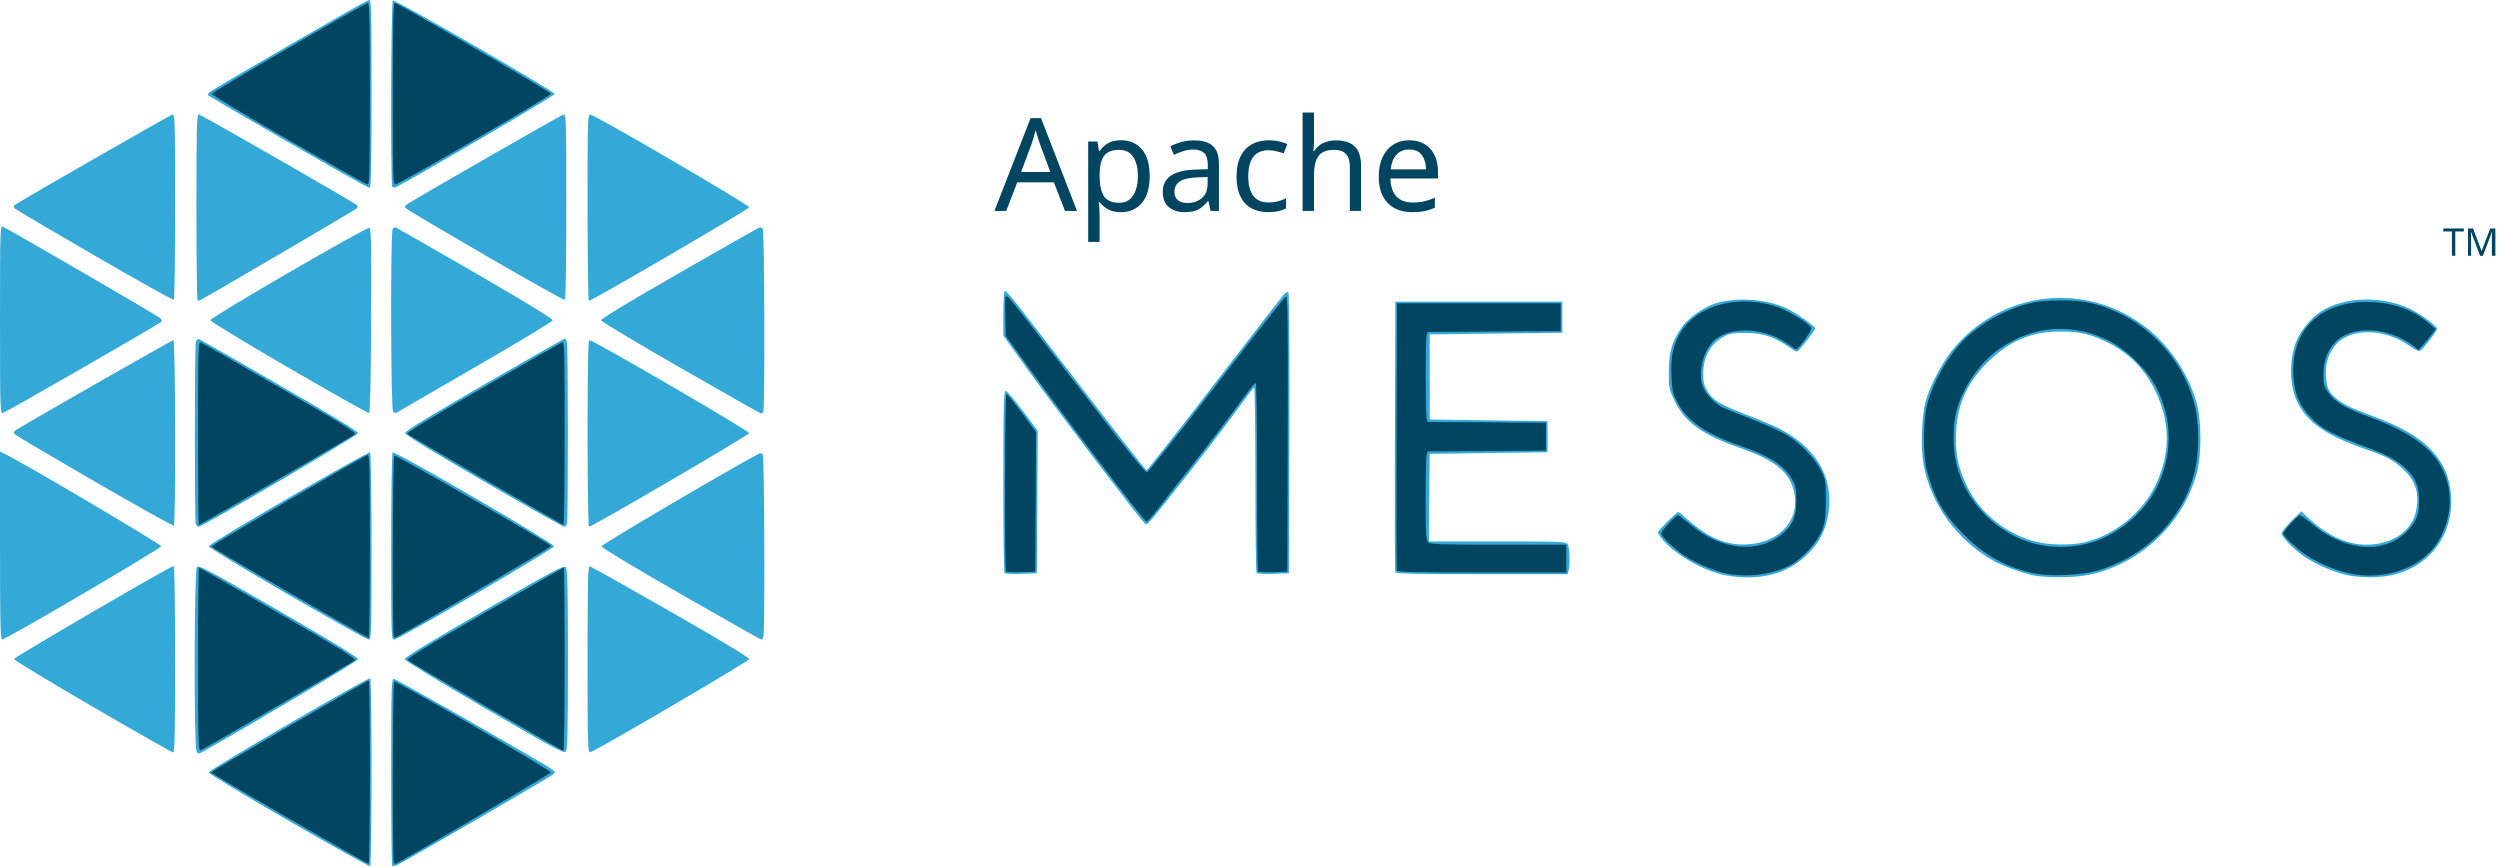
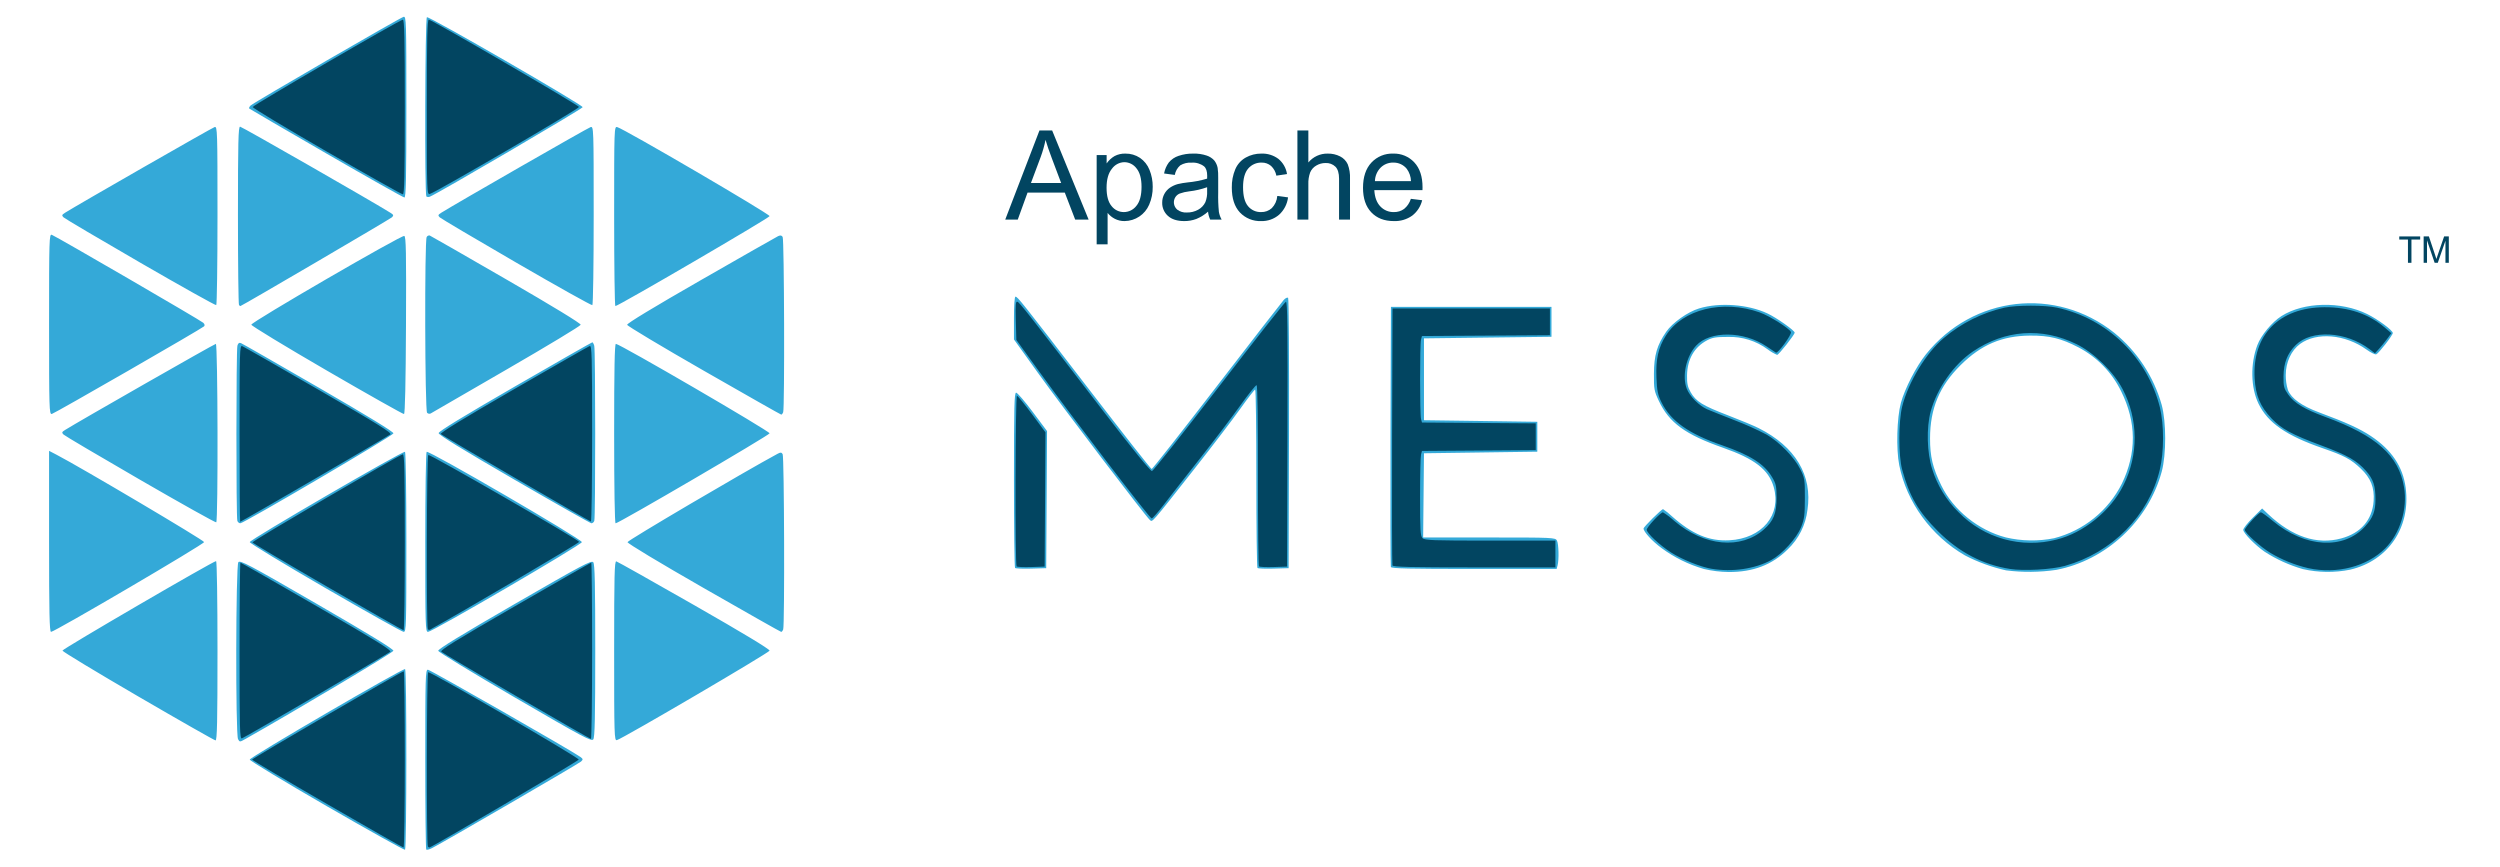
- <svg xmlns="http://www.w3.org/2000/svg" id="svg8" version="1.1" viewBox="0 0 404.132 140.022" height="140.022mm" width="404.132mm">
-   <defs id="defs2" />
-   <g transform="translate(171.7146,-40.65262)" id="layer1">
-     <g transform="translate(428.625,276.6786)" id="g826">
-       <path id="path830" d="m -553.668,-103.34 c -7.115,-4.111 -12.937,-7.633 -12.937,-7.826 0,-0.396 25.783,-15.415 26.114,-15.211 0.287,0.177 0.273,30.194 -0.014,30.371 -0.124,0.077 -6.048,-3.224 -13.163,-7.335 z m 16.73,7.304 c -0.091,-0.091 -0.166,-6.933 -0.166,-15.203 0,-13.81 0.036,-15.037 0.437,-15.037 0.387,0 24.331,13.698 25.638,14.667 0.457,0.338 0.47,0.425 0.118,0.766 -0.351,0.341 -22.939,13.464 -25.036,14.546 -0.454,0.234 -0.901,0.352 -0.992,0.26 z m -31.637,-18.572 c -0.432,-0.807 -0.382,-29.156 0.052,-29.732 0.296,-0.392 1.705,0.357 13.234,7.027 8.882,5.139 12.88,7.589 12.829,7.861 -0.056,0.3 -16.627,10.175 -24.858,14.814 -0.969,0.546 -0.981,0.546 -1.257,0.03 z m 46.556,-6.981 c -7.056,-4.107 -12.863,-7.646 -12.905,-7.865 -0.053,-0.276 3.875,-2.68 12.829,-7.852 11.446,-6.612 12.943,-7.406 13.236,-7.025 0.255,0.331 0.331,3.725 0.331,14.88 0,11.15 -0.075,14.551 -0.331,14.89 -0.296,0.393 -1.691,-0.353 -13.16,-7.028 z m -63.371,-0.216 c -6.985,-4.066 -12.7,-7.523 -12.7,-7.681 0,-0.277 25.354,-15.046 25.829,-15.046 0.131,0 0.232,6.596 0.232,15.081 0,11.9 -0.07,15.077 -0.331,15.06 -0.182,-0.012 -6.046,-3.348 -13.031,-7.414 z m 80.036,-7.635 c 0,-12.695 0.059,-15.118 0.363,-15.046 0.2,0.047 6.092,3.36 13.095,7.362 8.203,4.688 12.709,7.408 12.667,7.648 -0.059,0.346 -24.638,14.748 -25.662,15.037 -0.437,0.123 -0.463,-0.716 -0.463,-15.001 z m -94.985,-18.404 v -15.218 l 1.257,0.652 c 4.008,2.08 24.805,14.39 24.805,14.682 0,0.351 -25.108,15.079 -25.731,15.094 -0.261,0.006 -0.331,-3.208 -0.331,-15.21 z m 46.434,7.832 c -6.985,-4.049 -12.7,-7.519 -12.7,-7.712 0,-0.407 25.759,-15.384 26.099,-15.174 0.125,0.077 0.227,6.92 0.227,15.206 0,14.177 -0.027,15.065 -0.463,15.053 -0.255,-0.007 -6.178,-3.325 -13.163,-7.374 z m 16.801,-7.679 c 0,-8.303 0.104,-15.13 0.231,-15.208 0.421,-0.26 26.095,14.676 26.095,15.181 0,0.421 -25.116,15.07 -25.863,15.084 -0.436,0.008 -0.463,-0.882 -0.463,-15.057 z m 46.831,7.706 c -7.504,-4.299 -12.832,-7.509 -12.832,-7.73 0,-0.283 19.422,-11.719 25.219,-14.85 0.506,-0.273 0.655,-0.264 0.856,0.054 0.268,0.423 0.355,28.779 0.091,29.467 -0.088,0.23 -0.237,0.417 -0.331,0.415 -0.094,-0.002 -5.945,-3.312 -13.002,-7.356 z m 168.111,-3.217 c -2.291,-0.601 -4.974,-1.924 -7.147,-3.525 -1.563,-1.152 -3.008,-2.727 -3.008,-3.278 0,-0.266 3.011,-3.256 3.279,-3.256 0.079,0 0.753,0.541 1.498,1.203 3.403,3.023 6.249,4.212 9.643,4.03 5.509,-0.294 8.813,-4.277 7.447,-8.975 -0.841,-2.894 -3.199,-4.717 -8.506,-6.577 -6.354,-2.227 -9.06,-4.2 -10.791,-7.869 -0.787,-1.668 -0.843,-1.976 -0.827,-4.566 0.018,-3.121 0.514,-4.815 2.071,-7.073 1.042,-1.512 3.613,-3.335 5.517,-3.912 3.448,-1.045 8.223,-0.695 11.497,0.842 1.527,0.717 4.572,2.867 4.572,3.228 0,0.348 -2.674,3.74 -2.948,3.74 -0.132,0 -0.834,-0.409 -1.56,-0.909 -2.233,-1.536 -4.026,-2.097 -6.736,-2.108 -1.946,-0.008 -2.581,0.096 -3.472,0.566 -2.152,1.134 -3.327,3.185 -3.373,5.89 -0.024,1.37 0.1,1.948 0.61,2.841 0.886,1.551 2.002,2.242 6.257,3.873 2.025,0.777 4.337,1.741 5.138,2.143 6.225,3.128 9.103,7.937 8.236,13.763 -0.409,2.752 -1.383,4.697 -3.322,6.635 -2.594,2.593 -5.824,3.83 -9.93,3.804 -1.309,-0.008 -3.052,-0.222 -4.143,-0.508 z m 50.788,0.233 c -1.743,-0.291 -5.345,-1.602 -6.932,-2.524 -5.696,-3.307 -9.785,-8.925 -11.033,-15.158 -0.539,-2.691 -0.398,-7.99 0.278,-10.47 0.66,-2.418 2.579,-6.141 4.217,-8.18 7.909,-9.846 21.803,-11.432 31.641,-3.613 3.754,2.983 6.734,7.509 7.979,12.117 0.783,2.898 0.788,8.346 0.01,11.222 -2.246,8.303 -9.341,14.912 -17.739,16.525 -2.111,0.405 -6.246,0.446 -8.421,0.083 z m 8.064,-5.403 c 4.773,-1.125 9.269,-4.75 11.403,-9.193 2.485,-5.174 2.445,-10.29 -0.122,-15.489 -1.591,-3.223 -4.079,-5.787 -7.181,-7.401 -2.916,-1.517 -4.92,-2.003 -8.152,-1.978 -4.688,0.037 -8.206,1.534 -11.659,4.961 -3.563,3.536 -5.13,7.293 -5.138,12.315 -0.005,3.071 0.451,4.975 1.896,7.926 2.023,4.132 6.228,7.515 10.843,8.723 2.367,0.62 5.811,0.678 8.109,0.136 z m 41.82,5.188 c -2.074,-0.56 -4.785,-1.79 -6.417,-2.913 -1.617,-1.113 -3.603,-3.146 -3.603,-3.689 0,-0.248 0.713,-1.156 1.585,-2.019 l 1.585,-1.569 0.994,0.936 c 4.06,3.823 8.221,5.207 12.308,4.095 3.296,-0.896 5.209,-3.105 5.438,-6.279 0.163,-2.255 -0.475,-3.865 -2.166,-5.464 -1.664,-1.574 -2.77,-2.166 -6.34,-3.398 -6.172,-2.129 -9.265,-4.271 -10.842,-7.506 -1.313,-2.694 -1.394,-6.691 -0.198,-9.842 0.64,-1.685 2.469,-3.885 4.072,-4.897 3.758,-2.372 9.944,-2.514 14.391,-0.33 1.79,0.879 4.307,2.744 4.307,3.19 0,0.381 -2.361,3.422 -2.783,3.584 -0.187,0.072 -0.918,-0.285 -1.624,-0.792 -3.584,-2.575 -8.369,-2.989 -11.163,-0.965 -1.486,1.077 -2.422,3.092 -2.422,5.219 0,0.922 0.163,2.067 0.362,2.544 0.601,1.439 2.327,2.671 5.276,3.767 4.543,1.688 6.806,2.722 8.677,3.966 3.454,2.297 5.364,5.128 5.835,8.653 0.893,6.681 -2.898,12.293 -9.327,13.808 -2.263,0.533 -5.768,0.49 -7.947,-0.098 z m -216.474,-0.191 c -0.102,-0.102 -0.185,-6.773 -0.185,-14.826 0,-12.317 0.058,-14.64 0.368,-14.64 0.202,0 1.454,1.452 2.781,3.226 l 2.413,3.226 -0.069,11.525 -0.069,11.525 -2.527,0.075 c -1.39,0.041 -2.61,-0.008 -2.712,-0.11 z m 40.746,0 c -0.102,-0.102 -0.185,-6.893 -0.185,-15.09 0,-8.198 -0.089,-14.905 -0.198,-14.904 -0.109,5.3e-4 -1.236,1.459 -2.504,3.241 -1.268,1.782 -4.698,6.276 -7.621,9.987 -7.52,9.546 -7.114,9.081 -7.583,8.692 -0.687,-0.57 -14.627,-18.892 -18.823,-24.741 l -4.016,-5.597 v -3.597 c 0,-2.096 0.105,-3.597 0.251,-3.597 0.365,0 1.068,0.886 12.39,15.61 5.651,7.349 10.379,13.361 10.508,13.361 0.128,0 5.063,-6.27 10.965,-13.934 5.903,-7.664 10.961,-14.185 11.242,-14.492 0.28,-0.307 0.608,-0.459 0.729,-0.339 0.121,0.121 0.189,10.393 0.152,22.827 l -0.068,22.607 -2.527,0.075 c -1.39,0.041 -2.61,-0.008 -2.712,-0.11 z m 22.426,-0.163 c -0.069,-0.182 -0.095,-10.094 -0.058,-22.027 l 0.068,-21.696 h 13.494 13.494 v 2.514 2.514 l -10.716,0.132 -10.716,0.132 v 6.879 6.879 l 9.525,0.132 9.525,0.132 v 2.514 2.514 l -9.525,0.132 -9.525,0.132 -0.07,7.078 -0.07,7.078 h 11.108 c 10.711,0 11.117,0.018 11.381,0.512 0.297,0.555 0.365,3.222 0.107,4.185 l -0.16,0.595 h -13.868 c -10.851,0 -13.896,-0.072 -13.994,-0.331 z m -210.203,-14.633 c -6.899,-3.991 -12.711,-7.425 -12.916,-7.63 -0.321,-0.321 -0.285,-0.428 0.253,-0.766 2.224,-1.398 25.128,-14.476 25.352,-14.476 0.332,0 0.397,29.792 0.065,29.998 -0.116,0.072 -5.856,-3.135 -12.755,-7.126 z m 16.302,6.873 c -0.211,-0.551 -0.202,-28.637 0.01,-29.428 0.114,-0.425 0.293,-0.561 0.592,-0.447 0.236,0.09 6.117,3.456 13.071,7.48 8.389,4.856 12.617,7.445 12.568,7.696 -0.077,0.391 -25.159,15.118 -25.749,15.118 -0.182,0 -0.403,-0.188 -0.491,-0.419 z m 46.536,-6.942 c -8.674,-5.028 -12.698,-7.499 -12.698,-7.798 0,-0.3 4.054,-2.78 12.832,-7.852 7.058,-4.078 12.908,-7.415 13,-7.415 0.092,-7.9e-4 0.239,0.266 0.327,0.594 0.209,0.781 0.215,28.869 0.006,29.413 -0.088,0.23 -0.298,0.419 -0.465,0.419 -0.168,0 -6.019,-3.312 -13.002,-7.36 z m 16.803,-7.721 c 0,-10.826 0.082,-15.081 0.292,-15.081 0.647,0 25.904,14.698 25.838,15.036 -0.065,0.335 -25.377,15.126 -25.886,15.126 -0.146,0 -0.244,-6.049 -0.244,-15.081 z m -94.985,-18.395 c 0,-14.357 0.025,-15.18 0.463,-15.016 0.764,0.288 25.038,14.385 25.455,14.783 0.242,0.231 0.291,0.455 0.132,0.603 -0.485,0.45 -25.128,14.632 -25.587,14.725 -0.437,0.089 -0.463,-0.769 -0.463,-15.096 z m 46.699,7.804 c -6.985,-4.054 -12.7,-7.525 -12.7,-7.715 0,-0.45 25.242,-15.098 25.709,-14.919 0.295,0.113 0.345,2.726 0.289,15.005 -0.044,9.635 -0.161,14.891 -0.333,14.933 -0.146,0.036 -5.98,-3.252 -12.965,-7.305 z m 16.843,7.088 c -0.371,-0.371 -0.438,-28.954 -0.069,-29.536 0.126,-0.2 0.352,-0.319 0.501,-0.265 0.149,0.054 5.937,3.373 12.861,7.374 7.86,4.542 12.566,7.412 12.526,7.637 -0.035,0.199 -5.66,3.595 -12.5,7.548 -6.839,3.953 -12.565,7.268 -12.724,7.367 -0.159,0.099 -0.426,0.043 -0.595,-0.126 z m 46.524,-7.059 c -7.058,-4.046 -12.861,-7.522 -12.897,-7.724 -0.041,-0.234 4.467,-2.965 12.394,-7.511 6.852,-3.929 12.695,-7.255 12.983,-7.392 0.379,-0.179 0.591,-0.142 0.765,0.132 0.265,0.419 0.35,28.781 0.088,29.463 -0.088,0.23 -0.237,0.412 -0.331,0.403 -0.094,-0.008 -5.945,-3.326 -13.002,-7.372 z m -94.723,-18.16 c -6.899,-3.991 -12.711,-7.425 -12.916,-7.63 -0.321,-0.321 -0.285,-0.428 0.253,-0.768 2.073,-1.308 24.769,-14.311 25.157,-14.412 0.449,-0.117 0.472,0.611 0.472,14.841 0,8.23 -0.095,15.023 -0.212,15.095 -0.116,0.072 -5.856,-3.135 -12.755,-7.126 z m 16.583,7.115 c -0.097,-0.097 -0.176,-6.884 -0.176,-15.081 0,-12.336 0.062,-14.905 0.357,-14.905 0.277,0 22.407,12.676 25.272,14.476 0.532,0.334 0.571,0.448 0.261,0.758 -0.281,0.281 -25.293,14.929 -25.492,14.929 -0.025,0 -0.125,-0.079 -0.222,-0.176 z m 46.639,-7.109 c -6.893,-3.996 -12.699,-7.433 -12.903,-7.637 -0.319,-0.319 -0.282,-0.427 0.255,-0.765 2.357,-1.481 24.695,-14.293 25.11,-14.402 0.511,-0.134 0.519,0.095 0.519,14.829 0,8.23 -0.101,15.026 -0.224,15.103 -0.123,0.076 -5.863,-3.131 -12.756,-7.128 z m 16.42,-7.827 c 0,-14.821 0.01,-15.11 0.513,-14.978 1.167,0.305 25.682,14.629 25.617,14.967 -0.061,0.321 -25.437,15.123 -25.925,15.123 -0.113,0 -0.205,-6.8 -0.205,-15.112 z m -48.399,-10.552 c -7.044,-4.074 -12.87,-7.47 -12.946,-7.547 -0.077,-0.077 0.032,-0.307 0.242,-0.512 0.498,-0.487 25.078,-14.735 25.701,-14.898 0.456,-0.119 0.477,0.561 0.477,15.12 0,12.085 -0.069,15.244 -0.333,15.244 -0.183,0 -6.097,-3.333 -13.14,-7.408 z m 16.833,7.24 c -0.311,-0.311 -0.222,-29.94 0.09,-30.133 0.347,-0.214 26.183,14.708 26.183,15.123 0,0.256 -24.442,14.572 -25.678,15.04 -0.226,0.086 -0.494,0.072 -0.595,-0.029 z" style="fill:#34a9d8;stroke-width:0.265" />
-       <path id="path828" d="m -553.584,-103.676 c -6.943,-4.014 -12.624,-7.384 -12.624,-7.489 0,-0.191 25.161,-14.847 25.49,-14.847 0.096,0 0.175,6.668 0.175,14.817 0,8.149 -0.094,14.817 -0.208,14.817 -0.115,0 -5.889,-3.284 -12.832,-7.297 z m 16.921,7.121 c -0.258,-0.258 -0.216,-29.137 0.043,-29.296 0.304,-0.188 25.313,14.321 25.313,14.685 0,0.215 -24.756,14.788 -25.122,14.788 -0.032,0 -0.137,-0.079 -0.234,-0.176 z m -31.662,-32.868 c 0,-8.165 0.072,-14.845 0.16,-14.845 0.088,0 5.864,3.298 12.836,7.33 10.011,5.789 12.606,7.396 12.342,7.648 -0.36,0.344 -24.268,14.302 -24.935,14.558 -0.357,0.137 -0.402,-1.512 -0.402,-14.691 z m 46.567,7.617 c -6.767,-3.936 -12.454,-7.303 -12.639,-7.481 -0.268,-0.259 2.234,-1.809 12.357,-7.653 6.981,-4.03 12.758,-7.328 12.837,-7.328 0.08,0 0.145,6.668 0.145,14.817 0,8.149 -0.089,14.813 -0.198,14.809 -0.109,-0.004 -5.735,-3.228 -12.502,-7.164 z m -31.75,-18.371 c -6.912,-4 -12.602,-7.374 -12.644,-7.498 -0.072,-0.212 24.513,-14.618 25.261,-14.802 0.284,-0.07 0.348,2.63 0.348,14.751 0,8.16 -0.089,14.833 -0.198,14.829 -0.109,-0.004 -5.854,-3.279 -12.766,-7.279 z m 16.838,7.103 c -0.268,-0.268 -0.2,-29.135 0.07,-29.302 0.269,-0.166 25.231,14.215 25.363,14.612 0.059,0.179 -19.991,11.976 -25.102,14.77 -0.089,0.049 -0.238,0.012 -0.331,-0.081 z m 215.771,-10.168 c -1.847,-0.307 -4.953,-1.561 -6.812,-2.75 -1.901,-1.216 -4.076,-3.25 -4.076,-3.812 0,-0.424 2.334,-2.93 2.729,-2.93 0.109,0 0.987,0.67 1.952,1.489 4.977,4.222 11.136,4.805 14.993,1.419 1.643,-1.442 2.147,-2.682 2.151,-5.289 0.003,-1.981 -0.084,-2.397 -0.726,-3.489 -1.325,-2.254 -3.647,-3.735 -8.493,-5.417 -5.564,-1.931 -8.55,-4.048 -10.097,-7.157 -0.651,-1.309 -0.777,-1.92 -0.87,-4.209 -0.126,-3.109 0.31,-5.042 1.592,-7.056 2.814,-4.421 9.524,-6.081 15.745,-3.894 1.654,0.581 5.039,2.706 5.27,3.308 0.161,0.42 -2.205,3.654 -2.527,3.455 -0.112,-0.07 -0.831,-0.548 -1.597,-1.063 -3.84,-2.584 -9.519,-2.633 -11.824,-0.101 -1.674,1.838 -2.383,5.094 -1.572,7.217 0.484,1.268 2.042,2.851 3.406,3.46 0.467,0.208 2.54,1.038 4.608,1.844 2.068,0.806 4.508,1.901 5.424,2.435 2.17,1.264 4.637,3.795 5.633,5.78 0.756,1.507 0.794,1.737 0.788,4.889 -0.005,2.837 -0.093,3.526 -0.621,4.846 -0.754,1.885 -3.155,4.541 -5.024,5.558 -2.752,1.498 -6.544,2.052 -10.052,1.469 z m 50.179,0.03 c -4.611,-0.733 -8.587,-2.815 -12.119,-6.348 -3.291,-3.292 -4.797,-5.886 -6.007,-10.35 -0.643,-2.37 -0.631,-8.146 0.022,-10.684 1.047,-4.071 4.017,-8.943 6.959,-11.416 3.051,-2.564 6.692,-4.383 10.271,-5.133 2.041,-0.427 6.691,-0.427 8.731,0 8.432,1.766 15.344,8.456 17.341,16.784 0.709,2.957 0.7,7.457 -0.02,10.462 -1.847,7.705 -7.997,13.941 -15.947,16.169 -2.197,0.616 -6.937,0.881 -9.232,0.516 z m 7.857,-4.943 c 4.505,-1.112 9.096,-4.843 11.193,-9.095 2.583,-5.237 2.537,-11.06 -0.126,-16.202 -1.483,-2.863 -4.827,-6.12 -7.76,-7.558 -5.814,-2.851 -12.024,-2.405 -17.408,1.251 -3.218,2.186 -6.023,6.176 -7.093,10.091 -0.735,2.691 -0.624,6.961 0.252,9.657 0.93,2.864 2.341,5.175 4.428,7.258 4.461,4.45 10.409,6.106 16.513,4.598 z m 42.298,4.815 c -2.044,-0.444 -4.444,-1.409 -6.357,-2.554 -1.675,-1.003 -4.323,-3.382 -4.323,-3.885 0,-0.396 2.343,-2.955 2.706,-2.955 0.139,0 1.045,0.661 2.014,1.469 5.399,4.501 11.904,4.88 15.496,0.904 1.332,-1.474 1.744,-2.55 1.742,-4.547 -0.003,-2.3 -0.362,-3.384 -1.585,-4.773 -1.534,-1.743 -3.125,-2.651 -7.477,-4.269 -4.999,-1.858 -6.75,-2.808 -8.406,-4.559 -1.911,-2.021 -2.677,-3.841 -2.843,-6.757 -0.415,-7.273 4.11,-11.885 11.714,-11.939 4.063,-0.029 7.478,1.125 10.184,3.442 l 1.08,0.924 -0.712,0.963 c -0.392,0.53 -1.012,1.289 -1.378,1.687 l -0.666,0.724 -0.882,-0.672 c -3.951,-3.014 -9.8,-3.346 -12.44,-0.706 -1.399,1.399 -2.028,3.016 -2.048,5.265 -0.015,1.697 0.067,2.015 0.787,3.043 1.009,1.441 2.733,2.482 6.238,3.768 8.629,3.165 12.357,6.502 13.244,11.856 0.598,3.612 -0.684,7.752 -3.172,10.24 -3.06,3.06 -8.141,4.371 -12.916,3.332 z m -217.134,-0.301 c -0.283,-0.283 -0.228,-28.673 0.056,-28.673 0.133,0 1.266,1.381 2.516,3.069 l 2.274,3.069 -0.069,11.284 -0.069,11.284 -2.261,0.076 c -1.244,0.042 -2.345,-0.008 -2.447,-0.11 z m 40.74,-0.006 c -0.106,-0.106 -0.184,-6.984 -0.173,-15.285 0.011,-8.983 -0.08,-15.126 -0.225,-15.174 -0.134,-0.045 -1.376,1.501 -2.759,3.435 -1.384,1.934 -4.405,5.907 -6.714,8.828 -2.309,2.921 -5.032,6.4 -6.051,7.73 -1.019,1.33 -1.971,2.419 -2.117,2.419 -0.32,7.9e-4 -13.382,-17.06 -18.833,-24.599 l -3.914,-5.413 -0.092,-3.271 c -0.074,-2.638 -0.024,-3.248 0.261,-3.153 0.373,0.124 1.78,1.916 14.353,18.277 4.995,6.5 8.032,10.237 8.28,10.186 0.216,-0.044 5.292,-6.44 11.281,-14.215 5.989,-7.774 11.039,-14.184 11.221,-14.244 0.265,-0.087 0.319,4.394 0.265,22.205 l -0.068,22.314 -2.261,0.076 c -1.244,0.042 -2.348,-0.011 -2.453,-0.116 z m 22.432,-0.158 c -0.069,-0.182 -0.095,-9.975 -0.058,-21.762 l 0.068,-21.431 h 13.229 13.229 v 2.249 2.249 l -10.752,0.069 -10.752,0.069 -0.159,0.592 c -0.207,0.772 -0.207,12.583 -8e-5,13.355 l 0.159,0.592 9.561,0.069 9.561,0.069 v 2.249 2.249 l -9.561,0.069 -9.561,0.069 -0.159,0.592 c -0.087,0.326 -0.16,3.53 -0.162,7.122 -0.003,5.586 0.056,6.59 0.412,6.945 0.365,0.365 1.765,0.416 11.377,0.416 h 10.961 v 2.249 2.249 h -13.634 c -10.664,0 -13.662,-0.072 -13.761,-0.331 z m -193.797,-22.187 c 0,-13.691 0.034,-14.832 0.437,-14.677 0.24,0.092 6.023,3.396 12.851,7.342 9.999,5.779 12.346,7.238 12.065,7.499 -0.348,0.324 -25.035,14.68 -25.243,14.68 -0.06,0 -0.11,-6.68 -0.11,-14.845 z m 46.487,7.582 c -6.811,-3.966 -12.503,-7.331 -12.651,-7.478 -0.18,-0.18 3.789,-2.61 12.177,-7.453 6.845,-3.952 12.627,-7.255 12.849,-7.341 0.36,-0.138 0.404,1.482 0.404,14.69 0,8.165 -0.089,14.833 -0.198,14.819 -0.109,-0.014 -5.771,-3.271 -12.581,-7.237 z m -31.861,-54.982 c -6.872,-3.965 -12.458,-7.327 -12.414,-7.473 0.097,-0.319 24.766,-14.665 25.238,-14.676 0.261,-0.006 0.331,3.101 0.331,14.676 0,11.572 -0.07,14.684 -0.331,14.683 -0.182,-7.9e-4 -5.953,-3.245 -12.824,-7.21 z m 16.859,-7.442 c 0,-11.598 0.07,-14.714 0.331,-14.711 0.467,0.007 25.152,14.358 25.249,14.68 0.081,0.266 -24.082,14.354 -25.056,14.609 -0.517,0.135 -0.523,-0.05 -0.523,-14.578 z" style="fill:#024561;stroke-width:0.265" />
-       <text id="text836" y="-201.931" x="-439.586" style="font-style:normal;font-variant:normal;font-weight:normal;font-stretch:normal;font-size:20.929px;line-height:125%;font-family:Montserrat;-inkscape-font-specification:Montserrat;letter-spacing:0px;word-spacing:0px;fill:#024561;fill-opacity:1;stroke:none;stroke-width:0.761px;stroke-linecap:butt;stroke-linejoin:miter;stroke-opacity:1" xml:space="preserve">
-         <tspan style="fill:#024561;fill-opacity:1;stroke-width:0.761px" y="-201.931" x="-439.586" id="tspan834">Apache</tspan>
-       </text>
-       <text id="text840" y="-194.671" x="-205.434" style="font-style:normal;font-variant:normal;font-weight:normal;font-stretch:normal;font-size:6.195px;line-height:125%;font-family:Montserrat;-inkscape-font-specification:Montserrat;letter-spacing:0px;word-spacing:0px;fill:#024561;fill-opacity:1;stroke:none;stroke-width:0.225px;stroke-linecap:butt;stroke-linejoin:miter;stroke-opacity:1" xml:space="preserve">
-         <tspan style="fill:#024561;fill-opacity:1;stroke-width:0.225px" y="-194.671" x="-205.434" id="tspan838">TM</tspan>
-       </text>
+ <svg xmlns="http://www.w3.org/2000/svg" id="svg8" viewBox="0 0 1145.572 396.912">
+   <defs>
+     <style>.cls-1{fill:#34a9d8;}.cls-2{fill:#024561;}.cls-3{isolation:isolate;}</style>
+   </defs>
+   <g id="layer1">
+     <g id="g826">
+       <g id="path830">
+         <path class="cls-1" d="M149.713,369.399c-19.397-11.207-35.266-20.807-35.266-21.333,0-1.081,70.287-42.021,71.187-41.465.781.483.744,82.31-.037,82.793-.339.21-16.486-8.788-35.883-19.994Zm45.607,19.91c-.249-.249-.452-18.898-.452-41.444,0-37.647.097-40.992,1.192-40.992,1.054,0,66.328,37.342,69.892,39.984,1.245.923,1.281,1.159.321,2.089-.958.929-62.532,36.704-68.248,39.653-1.239.639-2.456.959-2.705.71Zm-86.244-50.628c-1.178-2.201-1.043-79.482.142-81.052.806-1.068,4.647.972,36.076,19.156,24.212,14.009,35.111,20.687,34.972,21.43-.153.816-45.326,27.737-67.764,40.383-2.642,1.489-2.673,1.49-3.426.083Zm126.914-19.03c-19.235-11.196-35.066-20.844-35.181-21.44-.145-.752,10.562-7.306,34.972-21.406,31.202-18.023,35.283-20.189,36.082-19.151.696.903.902,10.154.902,40.564,0,30.396-.206,39.667-.902,40.591C271.057,339.88,267.252,337.848,235.99,319.651Zm-172.752-.589c-19.041-11.085-34.621-20.508-34.621-20.94,0-.755,69.115-41.016,70.411-41.016.356,0,.634,17.981.634,41.112,0,32.439-.19,41.1-.902,41.055C98.264,339.241,82.278,330.146,63.237,319.061Zm218.183-20.812c0-34.606.159-41.212.99-41.016.545.128,16.608,9.159,35.697,20.068,22.362,12.78,34.644,20.195,34.532,20.849-.162.942-67.165,40.204-69.957,40.992-1.192.337-1.262-1.953-1.262-40.893ZM22.486,248.078V206.593l3.426,1.778c10.926,5.67,67.619,39.227,67.619,40.023,0,.956-68.444,41.106-70.143,41.147C22.676,289.557,22.486,280.797,22.486,248.078Zm126.582,21.35C130.026,258.391,114.447,248.931,114.447,248.405c0-1.111,70.22-41.937,71.146-41.365.341.211.62,18.864.62,41.453,0,38.646-.074,41.068-1.262,41.036C184.256,289.51,168.109,280.465,149.068,269.428ZM194.868,248.493c0-22.636.283-41.244.63-41.459,1.147-.709,71.136,40.009,71.136,41.384,0,1.149-68.469,41.083-70.504,41.121-1.188.022-1.262-2.404-1.262-41.046Zm127.664,21.006c-20.455-11.72-34.981-20.47-34.981-21.072,0-.771,52.945-31.947,68.747-40.481,1.379-.745,1.785-.719,2.333.147.729,1.153.968,78.452.247,80.329-.241.628-.646,1.136-.902,1.131-.255-.005-16.205-9.029-35.445-20.053ZM780.81,260.729a61.175,61.175,0,0,1-19.482-9.61c-4.261-3.141-8.201-7.434-8.201-8.937,0-.726,8.207-8.877,8.938-8.877a29.56,29.56,0,0,1,4.083,3.28c9.278,8.24,17.034,11.482,26.288,10.987,15.017-.803,24.025-11.659,20.302-24.466-2.294-7.89-8.721-12.86-23.187-17.93-17.321-6.071-24.698-11.45-29.418-21.452-2.145-4.546-2.297-5.385-2.255-12.448.05-8.509,1.402-13.125,5.644-19.281,2.84-4.121,9.849-9.091,15.039-10.664,9.4-2.848,22.417-1.895,31.343,2.295,4.164,1.955,12.465,7.815,12.465,8.8,0,.949-7.289,10.194-8.038,10.194a20.184,20.184,0,0,1-4.254-2.477,29.137,29.137,0,0,0-18.363-5.745c-5.304-.022-7.036.262-9.466,1.542-5.867,3.092-9.068,8.682-9.196,16.056-.065,3.735.274,5.309,1.664,7.744,2.415,4.228,5.456,6.111,17.057,10.558,5.521,2.117,11.824,4.746,14.006,5.842,16.97,8.528,24.814,21.636,22.452,37.518a29.767,29.767,0,0,1-9.057,18.087c-7.072,7.068-15.878,10.441-27.07,10.369A52.411,52.411,0,0,1,780.81,260.729Zm138.45.635a76.905,76.905,0,0,1-18.896-6.88C884.837,245.468,873.69,230.154,870.286,213.162c-1.469-7.336-1.085-21.782.759-28.543,1.798-6.592,7.03-16.741,11.495-22.3,21.561-26.84,59.435-31.165,86.254-9.85a65.53,65.53,0,0,1,21.752,33.03c2.135,7.899,2.148,22.752.027,30.592-6.124,22.634-25.464,40.651-48.357,45.047a84.182,84.182,0,0,1-22.956.225Zm21.982-14.729a48.153,48.153,0,0,0,31.086-25.06c6.774-14.105,6.665-28.05-.332-42.224a44.949,44.949,0,0,0-19.575-20.176c-7.95-4.136-13.412-5.461-22.224-5.392-12.78.1-22.37,4.18-31.783,13.523-9.713,9.64-13.986,19.881-14.007,33.571-.014,8.371,1.229,13.561,5.169,21.607,5.515,11.263,16.979,20.486,29.558,23.781a52.095,52.095,0,0,0,22.107.371Zm114.003,14.143a65.222,65.222,0,0,1-17.492-7.94c-4.408-3.033-9.823-8.576-9.823-10.056,0-.675,1.945-3.152,4.322-5.505L1036.573,233l2.71,2.552c11.068,10.42,22.41,14.194,33.553,11.163,8.985-2.444,14.199-8.464,14.825-17.116.445-6.146-1.296-10.536-5.905-14.895-4.537-4.291-7.55-5.906-17.283-9.264-16.825-5.804-25.256-11.642-29.556-20.463-3.58-7.345-3.799-18.241-.538-26.83,1.744-4.593,6.732-10.592,11.1-13.349,10.245-6.467,27.109-6.854,39.23-.901,4.879,2.397,11.741,7.479,11.741,8.697,0,1.039-6.437,9.329-7.587,9.771-.509.195-2.502-.776-4.427-2.16-9.771-7.019-22.815-8.147-30.43-2.631-4.052,2.935-6.602,8.43-6.602,14.227a22.865,22.865,0,0,0,.988,6.934c1.639,3.923,6.343,7.282,14.382,10.268,12.383,4.601,18.553,7.421,23.655,10.812,9.417,6.26,14.622,13.979,15.906,23.587,2.434,18.211-7.9,33.51-25.426,37.641a51.705,51.705,0,0,1-21.664-.266Zm-590.118-.522c-.278-.278-.505-18.465-.505-40.415,0-33.578.159-39.91,1.002-39.91.551,0,3.962,3.957,7.581,8.793l6.579,8.793-.188,31.417-.188,31.417-6.888.205c-3.788.113-7.115-.022-7.393-.301Zm111.075,0c-.278-.278-.505-18.789-.505-41.137s-.243-40.63-.541-40.629c-.297.001-3.37,3.977-6.827,8.836s-12.806,17.11-20.775,27.226c-20.499,26.023-19.394,24.755-20.671,23.696-1.872-1.553-39.873-51.501-51.313-67.444L464.621,155.545V145.739c0-5.714.286-9.806.685-9.806.994,0,2.912,2.416,33.777,42.555,15.405,20.033,28.295,36.424,28.645,36.424s13.802-17.093,29.892-37.985,29.881-38.67,30.645-39.506,1.659-1.252,1.988-.923.515,28.331.414,62.226l-.184,61.628-6.888.205c-3.788.113-7.115-.022-7.393-.301Zm61.134-.445c-.189-.496-.26-27.516-.158-60.045l.186-59.144h73.569v13.704l-29.211.361-29.211.361v37.506l25.966.361,25.966.361v13.704l-25.966.361-25.966.361-.192,19.294-.192,19.294h30.28c29.198,0,30.306.05,31.026,1.395.809,1.512.995,8.783.292,11.407l-.435,1.623h-37.805c-29.58,0-37.88-.196-38.149-.902ZM64.314,219.92C45.508,209.039,29.664,199.679,29.105,199.121c-.874-.874-.777-1.166.69-2.088,6.063-3.811,68.5-39.461,69.111-39.461.906,0,1.082,81.215.177,81.775-.317.196-15.964-8.546-34.77-19.426Zm44.44,18.735c-.576-1.502-.55-78.066.027-80.223.31-1.159.799-1.529,1.613-1.22.642.244,16.676,9.42,35.631,20.391,22.87,13.237,34.395,20.295,34.26,20.98-.21,1.067-68.585,41.212-70.192,41.212a1.714,1.714,0,0,1-1.34-1.141Zm126.859-18.923c-23.647-13.707-34.614-20.443-34.614-21.258,0-.817,11.052-7.579,34.981-21.404,19.24-11.116,35.187-20.212,35.438-20.215.251-.002.653.726.892,1.618.57,2.128.586,78.698.016,80.182a1.685,1.685,0,0,1-1.269,1.141c-.457,0-16.407-9.029-35.445-20.064Zm45.807-21.048c0-29.512.225-41.112.796-41.112,1.763,0,70.615,40.068,70.435,40.99-.178.914-69.179,41.235-70.566,41.235-.398,0-.665-16.489-.665-41.112ZM22.485,148.537c0-39.137.069-41.383,1.262-40.933,2.082.784,68.254,39.214,69.391,40.299.66.63.794,1.242.361,1.643-1.323,1.227-68.499,39.886-69.752,40.142-1.19.243-1.262-2.097-1.262-41.151Zm127.303,21.274C130.747,158.76,115.168,149.296,115.168,148.78c0-1.226,68.812-41.157,70.084-40.669.803.308.94,7.432.786,40.905-.121,26.266-.44,40.594-.908,40.709-.397.098-16.301-8.864-35.342-19.914Zm45.916,19.323c-1.011-1.011-1.193-78.93-.188-80.516a1.344,1.344,0,0,1,1.366-.721c.406.147,16.183,9.194,35.06,20.103,21.426,12.382,34.256,20.205,34.146,20.819-.097.541-15.431,9.8-34.075,20.575s-34.253,19.813-34.686,20.084a1.419,1.419,0,0,1-1.623-.344Zm126.827-19.244c-19.24-11.03-35.061-20.504-35.158-21.055-.112-.637,12.176-8.084,33.787-20.475,18.68-10.711,34.607-19.778,35.393-20.15,1.032-.488,1.611-.388,2.085.361.722,1.141.953,78.458.24,80.316-.241.627-.646,1.122-.902,1.099-.255-.022-16.205-9.066-35.445-20.096ZM64.313,120.385C45.508,109.504,29.664,100.145,29.105,99.586c-.874-.874-.777-1.167.69-2.093,5.65-3.566,67.521-39.011,68.579-39.288,1.224-.32,1.287,1.666,1.287,40.457,0,22.436-.26,40.954-.577,41.15-.317.196-15.964-8.546-34.77-19.426ZM109.518,139.78c-.264-.264-.481-18.765-.481-41.112,0-33.628.168-40.631.974-40.631.755,0,61.081,34.555,68.892,39.462,1.45.911,1.557,1.221.712,2.066-.766.766-68.95,40.696-69.492,40.696a2.146,2.146,0,0,1-.604-.481Zm127.141-19.379c-18.79-10.894-34.619-20.263-35.175-20.82-.868-.868-.77-1.164.694-2.084,6.425-4.038,67.319-38.963,68.452-39.259,1.392-.364,1.414.258,1.414,40.423,0,22.436-.275,40.963-.61,41.17S255.449,131.296,236.659,120.401Zm44.761-21.337c0-40.403.027-41.189,1.398-40.831,3.18.832,70.01,39.878,69.833,40.801-.168.874-69.341,41.226-70.672,41.226C281.671,140.261,281.42,121.722,281.42,99.065ZM149.483,70.3c-19.202-11.107-35.083-20.365-35.292-20.573-.209-.209.088-.836.659-1.395,1.358-1.327,68.365-40.168,70.062-40.612,1.242-.325,1.3,1.528,1.3,41.217,0,32.945-.188,41.557-.909,41.557C184.804,90.493,168.684,81.406,149.483,70.3Zm45.889,19.735c-.849-.849-.606-81.617.247-82.144.945-.584,71.377,40.095,71.377,41.225,0,.698-66.631,39.723-70,40.999a1.742,1.742,0,0,1-1.623-.079Z" />
+       </g>
+       <g id="path828">
+         <path class="cls-2" d="M149.942,368.483c-18.927-10.941-34.413-20.128-34.413-20.415,0-.522,68.591-40.474,69.487-40.474.262,0,.476,18.176.476,40.391s-.256,40.391-.568,40.391S168.869,379.424,149.942,368.483Zm46.128,19.412c-.703-.703-.589-79.428.116-79.863.828-.512,69.005,39.039,69.005,40.031,0,.587-67.485,40.313-68.483,40.313A1.897,1.897,0,0,1,196.07,387.895Zm-86.311-89.6c0-22.257.196-40.468.435-40.468.24,0,15.985,8.991,34.99,19.981,27.292,15.781,34.363,20.163,33.644,20.849-.982.937-66.155,38.988-67.973,39.685-.974.374-1.097-4.121-1.097-40.047Zm126.943,20.763c-18.446-10.73-33.951-19.907-34.455-20.395-.73-.707,6.09-4.93,33.684-20.861,19.03-10.986,34.778-19.975,34.995-19.975s.395,18.176.395,40.391-.243,40.381-.541,40.37c-.297-.011-15.633-8.8-34.08-19.529ZM150.15,268.979c-18.843-10.904-34.354-20.103-34.468-20.441-.196-.578,66.825-39.849,68.863-40.351.774-.191.948,7.169.948,40.211,0,22.244-.243,40.436-.541,40.426-.297-.011-15.958-8.94-34.801-19.844Zm45.901,19.362c-.731-.731-.544-79.424.19-79.877.733-.453,68.78,38.751,69.141,39.834.162.487-54.496,32.648-68.429,40.264a.836.836,0,0,1-.902-.221Zm588.201-27.717c-5.034-.837-13.503-4.256-18.571-7.498-5.182-3.315-11.111-8.86-11.111-10.391,0-1.157,6.362-7.988,7.439-7.988a36.317,36.317,0,0,1,5.322,4.058c13.568,11.51,30.358,13.099,40.872,3.868,4.478-3.932,5.853-7.312,5.863-14.417.008-5.401-.228-6.533-1.979-9.512-3.613-6.146-9.941-10.182-23.153-14.767-15.168-5.264-23.309-11.035-27.524-19.51-1.775-3.569-2.119-5.233-2.373-11.474-.344-8.474.845-13.744,4.34-19.235,7.671-12.052,25.963-16.576,42.922-10.616,4.508,1.584,13.735,7.378,14.365,9.018.439,1.144-6.01,9.96-6.889,9.417-.306-.189-2.265-1.494-4.353-2.898-10.469-7.045-25.948-7.177-32.232-.276-4.562,5.011-6.496,13.888-4.286,19.674,1.32,3.457,5.567,7.771,9.286,9.431,1.272.568,6.924,2.83,12.561,5.027a141.125,141.125,0,0,1,14.786,6.637c5.916,3.445,12.641,10.344,15.357,15.756,2.062,4.109,2.163,4.734,2.149,13.327-.014,7.734-.253,9.612-1.693,13.211-2.055,5.137-8.601,12.379-13.696,15.153-7.502,4.083-17.84,5.594-27.402,4.004Zm136.789.082c-12.571-1.998-23.408-7.675-33.036-17.305-8.972-8.974-13.077-16.046-16.376-28.215-1.752-6.461-1.719-22.205.06-29.124,2.854-11.099,10.95-24.38,18.971-31.121a65.36,65.36,0,0,1,27.999-13.992c5.563-1.165,18.239-1.165,23.802,0a62.278,62.278,0,0,1,47.272,45.753c1.933,8.062,1.91,20.329-.054,28.521-5.035,21.004-21.8,38.002-43.471,44.077-5.989,1.679-18.91,2.401-25.166,1.407Zm21.419-13.475c12.281-3.033,24.797-13.202,30.512-24.792a48.151,48.151,0,0,0-.343-44.168c-4.042-7.804-13.158-16.684-21.153-20.605-15.851-7.773-32.779-6.556-47.456,3.41-8.773,5.958-16.42,16.837-19.336,27.509-2.004,7.335-1.7,18.975.688,26.326a47.785,47.785,0,0,0,12.072,19.784,46.366,46.366,0,0,0,45.016,12.535Zm115.305,13.126a61.386,61.386,0,0,1-17.33-6.962c-4.567-2.733-11.784-9.22-11.784-10.591,0-1.08,6.388-8.057,7.377-8.057.379,0,2.85,1.802,5.491,4.004,14.717,12.269,32.452,13.303,42.244,2.464,3.63-4.018,4.754-6.951,4.749-12.395-.008-6.269-.987-9.224-4.321-13.012-4.182-4.751-8.518-7.227-20.384-11.637-13.626-5.065-18.401-7.655-22.915-12.427-5.21-5.509-7.298-10.47-7.751-18.419-1.13-19.827,11.205-32.4,31.933-32.547,11.076-.078,20.384,3.067,27.762,9.382l2.944,2.52-1.942,2.626c-1.068,1.445-2.759,3.514-3.758,4.6l-1.816,1.973-2.403-1.833c-10.772-8.216-26.716-9.12-33.913-1.923-3.814,3.814-5.528,8.221-5.582,14.352-.041,4.626.184,5.493,2.146,8.295,2.752,3.928,7.451,6.766,17.004,10.27,23.524,8.629,33.685,17.725,36.104,32.319,1.631,9.845-1.865,21.133-8.647,27.915C1084.634,259.614,1070.783,263.187,1057.765,260.356ZM465.849,259.536c-.772-.772-.62-78.163.153-78.163.363,0,3.45,3.765,6.86,8.367l6.2,8.367-.188,30.762-.188,30.762-6.165.206c-3.391.113-6.393-.022-6.672-.301Zm111.058-.016c-.288-.288-.5-19.038-.472-41.667.031-24.488-.218-41.234-.613-41.366-.365-.122-3.75,4.092-7.522,9.365s-12.008,16.102-18.303,24.065S536.279,227.362,533.502,230.988s-5.373,6.594-5.77,6.595c-.873.002-36.48-46.506-51.34-67.057l-10.67-14.757-.25-8.916c-.202-7.192-.064-8.854.712-8.596,1.018.339,4.853,5.223,39.126,49.825,13.616,17.72,21.896,27.906,22.573,27.769.588-.12,14.426-17.557,30.752-38.749s30.092-38.666,30.59-38.83c.723-.237.868,11.978.721,60.531l-.185,60.828-6.165.206c-3.391.113-6.4-.029-6.688-.317Zm61.149-.43c-.189-.496-.26-27.192-.158-59.324l.186-58.422h72.126v12.262l-29.31.188-29.31.188-.433,1.615c-.564,2.104-.564,34.303-0,36.407l.433,1.614,26.064.189,26.064.189v12.262l-26.064.189-26.064.189-.433,1.614c-.238.888-.437,9.624-.442,19.414-.008,15.229.154,17.963,1.124,18.933.994.994,4.812,1.133,31.014,1.133h29.881v12.262h-37.168c-29.07,0-37.243-.197-37.512-.902ZM109.759,198.606c0-37.323.093-40.433,1.191-40.011.655.251,16.419,9.258,35.032,20.016,27.256,15.753,33.656,19.731,32.889,20.444-.95.882-68.245,40.02-68.813,40.02C109.893,239.074,109.759,220.864,109.759,198.606Zm126.725,20.669c-18.566-10.812-34.085-19.985-34.486-20.387-.492-.492,10.329-7.114,33.196-20.317,18.659-10.773,34.421-19.778,35.027-20.011.981-.376,1.102,4.04,1.102,40.045,0,22.257-.243,40.436-.541,40.397s-15.731-8.917-34.298-19.728ZM149.63,69.392c-18.732-10.808-33.96-19.975-33.84-20.371.263-.87,67.513-39.977,68.8-40.008.711-.016.902,8.453.902,40.008,0,31.546-.191,40.029-.902,40.026C184.094,89.045,168.362,80.2,149.63,69.392Zm45.959-20.287c0-31.617.191-40.112.902-40.102,1.274.019,68.564,39.141,68.83,40.017.22.726-65.647,39.13-68.305,39.826C195.607,89.215,195.589,88.71,195.589,49.105Z" />
+       </g>
+       <g id="text836" class="cls-3">
+         <g class="cls-3">
+           <path class="cls-2" d="M460.623,100.636l15.685-40.841h5.822l16.715,40.841h-6.157l-4.764-12.369H470.847l-4.485,12.369Zm11.784-16.771h13.846l-4.262-11.311q-1.95-5.153-2.897-8.469a52.042,52.042,0,0,1-2.201,7.801Z" />
+           <path class="cls-2" d="M502.522,111.975V71.05h4.569V74.895a11.263,11.263,0,0,1,3.649-3.385,10.031,10.031,0,0,1,4.931-1.128,11.694,11.694,0,0,1,6.686,1.95,11.969,11.969,0,0,1,4.374,5.502,20.098,20.098,0,0,1,1.477,7.787,19.777,19.777,0,0,1-1.63,8.176,12.388,12.388,0,0,1-11.269,7.508,9.438,9.438,0,0,1-4.499-1.059,10.238,10.238,0,0,1-3.273-2.674v14.403Zm4.541-25.964q0,5.711,2.312,8.441a7.089,7.089,0,0,0,5.6,2.73,7.248,7.248,0,0,0,5.725-2.828q2.383-2.827,2.382-8.761,0-5.656-2.326-8.469a7.006,7.006,0,0,0-5.558-2.814,7.222,7.222,0,0,0-5.669,2.995Q507.063,80.3,507.063,86.01Z" />
+           <path class="cls-2" d="M553.56,96.987a18.674,18.674,0,0,1-5.363,3.343,15.501,15.501,0,0,1-5.53.975q-4.876,0-7.494-2.382a7.86,7.86,0,0,1-2.619-6.087,8.099,8.099,0,0,1,.989-3.97,8.186,8.186,0,0,1,2.591-2.883,12.181,12.181,0,0,1,3.607-1.644,35.829,35.829,0,0,1,4.458-.752,45.812,45.812,0,0,0,8.942-1.728q.028-1.031.028-1.309,0-3.064-1.42-4.318a8.397,8.397,0,0,0-5.711-1.699,8.857,8.857,0,0,0-5.223,1.24,7.574,7.574,0,0,0-2.494,4.388L533.418,79.492a12.152,12.152,0,0,1,2.201-5.084,9.646,9.646,0,0,1,4.43-2.981,19.758,19.758,0,0,1,6.714-1.044,17.773,17.773,0,0,1,6.157.892,8.12,8.12,0,0,1,3.482,2.242,7.897,7.897,0,0,1,1.56,3.413,28.26,28.26,0,0,1,.25,4.625v6.686a71.019,71.019,0,0,0,.32,8.845,11.153,11.153,0,0,0,1.268,3.552h-5.237A10.628,10.628,0,0,1,553.56,96.987Zm-.418-11.199a36.777,36.777,0,0,1-8.19,1.895,18.941,18.941,0,0,0-4.374,1.003,4.359,4.359,0,0,0-1.978,1.629,4.433,4.433,0,0,0,.822,5.725,6.532,6.532,0,0,0,4.443,1.337,10.339,10.339,0,0,0,5.154-1.268,7.806,7.806,0,0,0,3.315-3.469,12.111,12.111,0,0,0,.808-5.014Z" />
+           <path class="cls-2" d="M585.29,89.799l4.932.641a12.79,12.79,0,0,1-4.138,7.981,12.049,12.049,0,0,1-8.176,2.883,12.703,12.703,0,0,1-9.765-3.97q-3.691-3.97-3.691-11.38A20.596,20.596,0,0,1,566.04,77.569a11.073,11.073,0,0,1,4.833-5.391,14.335,14.335,0,0,1,7.062-1.797,12.277,12.277,0,0,1,7.884,2.438,11.182,11.182,0,0,1,3.929,6.923l-4.876.752a8.096,8.096,0,0,0-2.465-4.485,6.382,6.382,0,0,0-4.276-1.504,7.782,7.782,0,0,0-6.157,2.716Q569.606,79.937,569.606,85.815q0,5.962,2.285,8.664a7.432,7.432,0,0,0,5.962,2.702,7.027,7.027,0,0,0,4.931-1.811A8.985,8.985,0,0,0,585.29,89.799Z" />
+           <path class="cls-2" d="M594.511,100.636V59.795h5.015V74.449a11.205,11.205,0,0,1,8.859-4.067,11.943,11.943,0,0,1,5.711,1.295,7.606,7.606,0,0,1,3.469,3.58,16.508,16.508,0,0,1,1.045,6.63v18.749h-5.015v-18.749q0-3.761-1.63-5.474a6.063,6.063,0,0,0-4.611-1.713,8.133,8.133,0,0,0-4.192,1.156,6.532,6.532,0,0,0-2.8,3.134,14.405,14.405,0,0,0-.836,5.46v16.186Z" />
+           <path class="cls-2" d="M646.496,91.108l5.182.641a12.643,12.643,0,0,1-4.541,7.048,13.651,13.651,0,0,1-8.469,2.507q-6.492,0-10.294-3.998-3.803-3.998-3.803-11.213,0-7.466,3.845-11.589a13.012,13.012,0,0,1,9.973-4.123,12.651,12.651,0,0,1,9.695,4.04q3.76,4.039,3.761,11.366,0,.446-.028,1.337H629.753q.278,4.875,2.758,7.466a8.209,8.209,0,0,0,6.185,2.591,7.668,7.668,0,0,0,4.708-1.449A9.618,9.618,0,0,0,646.496,91.108Zm-16.465-8.107h16.521a10.02,10.02,0,0,0-1.895-5.599,7.686,7.686,0,0,0-6.213-2.897,7.968,7.968,0,0,0-5.809,2.312A9.153,9.153,0,0,0,630.031,83.001Z" />
+         </g>
+       </g>
+       <g id="text840" class="cls-3">
+         <g class="cls-3">
+           <path class="cls-2" d="M1103.393,120.427V109.766h-3.982v-1.427h9.581v1.427h-3.999v10.661Z" />
+           <path class="cls-2" d="M1110.583,120.427V108.339h2.408l2.861,8.559q.396,1.195.577,1.789.205-.66.643-1.938l2.895-8.411h2.152v12.088h-1.542V110.31l-3.513,10.117h-1.443l-3.496-10.291v10.291Z" />
+         </g>
+       </g>
    </g>
  </g>
</svg>
